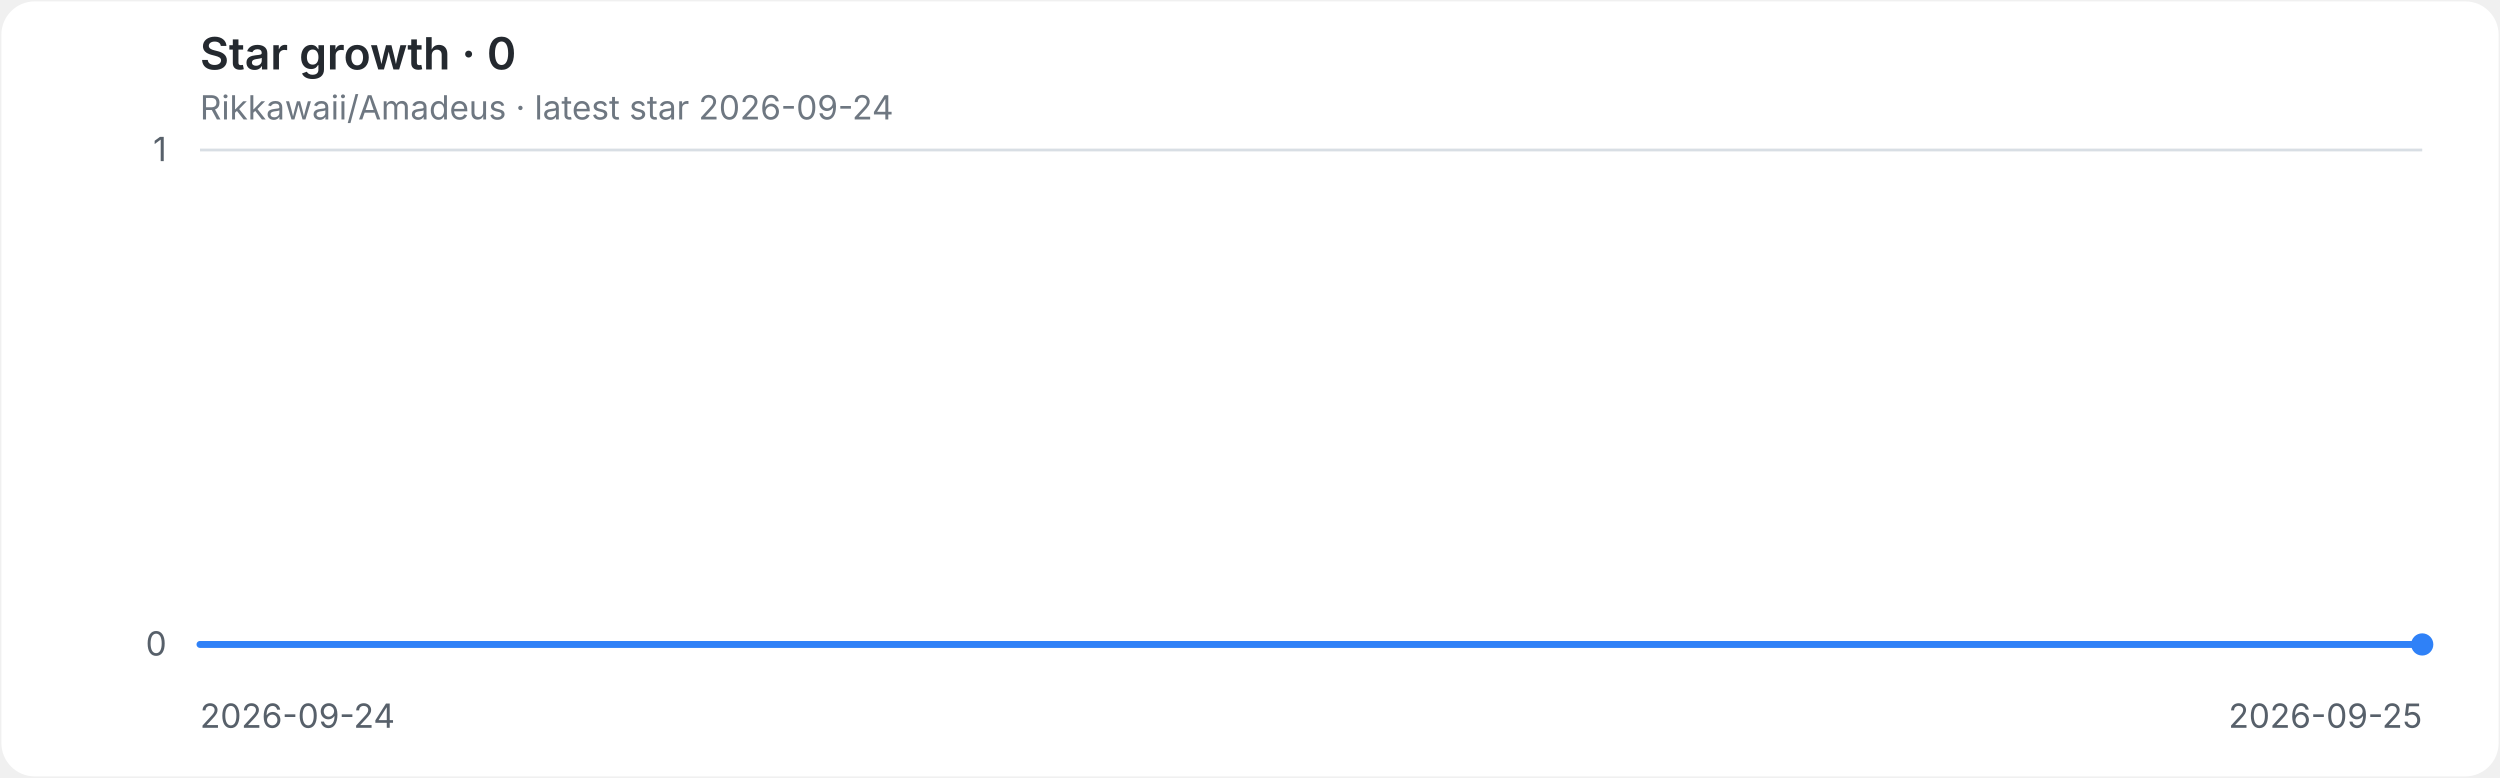
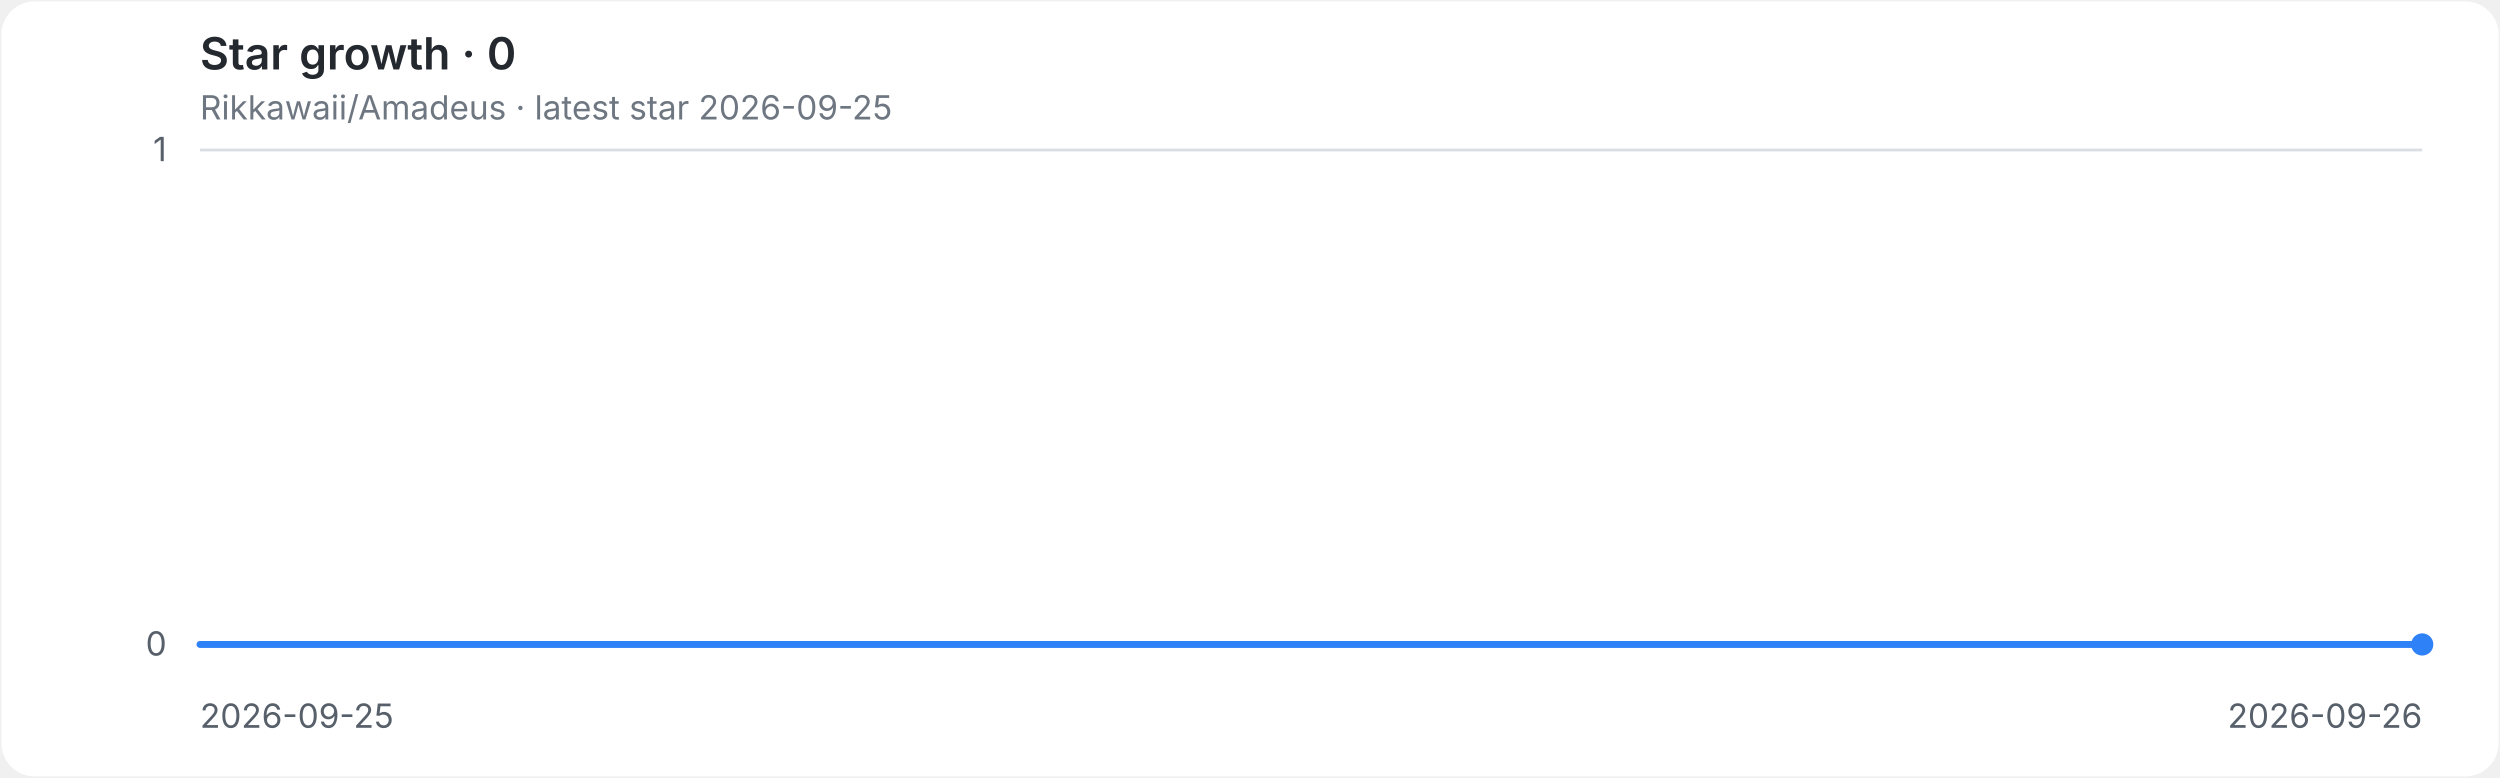
<svg xmlns="http://www.w3.org/2000/svg" role="img" aria-labelledby="title desc" viewBox="0 0 900 280">
  <style>
.background{fill:#ffffff}.grid{stroke:#d8dee4;stroke-width:1}.axis{fill:#57606a;font:12px -apple-system,BlinkMacSystemFont,'Segoe UI',sans-serif}.heading{fill:#24292f;font:600 16px -apple-system,BlinkMacSystemFont,'Segoe UI',sans-serif}.meta{fill:#6e7781;font:12px -apple-system,BlinkMacSystemFont,'Segoe UI',sans-serif}.line{fill:none;stroke:#2f81f7;stroke-width:2.5;stroke-linecap:round;stroke-linejoin:round}.endpoint{fill:#2f81f7}
@media(prefers-color-scheme:dark){.background{fill:#0d1117}.grid{stroke:#30363d}.axis{fill:#8b949e}.heading{fill:#e6edf3}.meta{fill:#8b949e}.line{stroke:#58a6ff}.endpoint{fill:#58a6ff}}
</style>
  <rect class="background" x="0.5" y="0.5" width="899" height="279" rx="12" />
  <text class="heading" x="72" y="25">Star growth · 0</text>
-   <text class="meta" x="72" y="43">Rikkawaii/Amadeus · latest star 2026-09-24</text>
+   <text class="meta" x="72" y="43">Rikkawaii/Amadeus · latest star 2026-09-25</text>
  <line class="grid" x1="72" y1="232.0" x2="872" y2="232.0" />
  <text class="axis" x="60" y="236.0" text-anchor="end">0</text>
  <line class="grid" x1="72" y1="54.0" x2="872" y2="54.0" />
  <text class="axis" x="60" y="58.0" text-anchor="end">1</text>
-   <text class="axis" x="72.0" y="262" text-anchor="start">2026-09-24</text>
-   <text class="axis" x="872.0" y="262" text-anchor="end">2026-09-25</text>
+   <text class="axis" x="72.0" y="262" text-anchor="start">2026-09-25</text>
+   <text class="axis" x="872.0" y="262" text-anchor="end">2026-09-26</text>
  <path class="line" d="M 72.0 232.0 H 872.0" />
  <circle class="endpoint" cx="872.0" cy="232.0" r="4" />
</svg>
